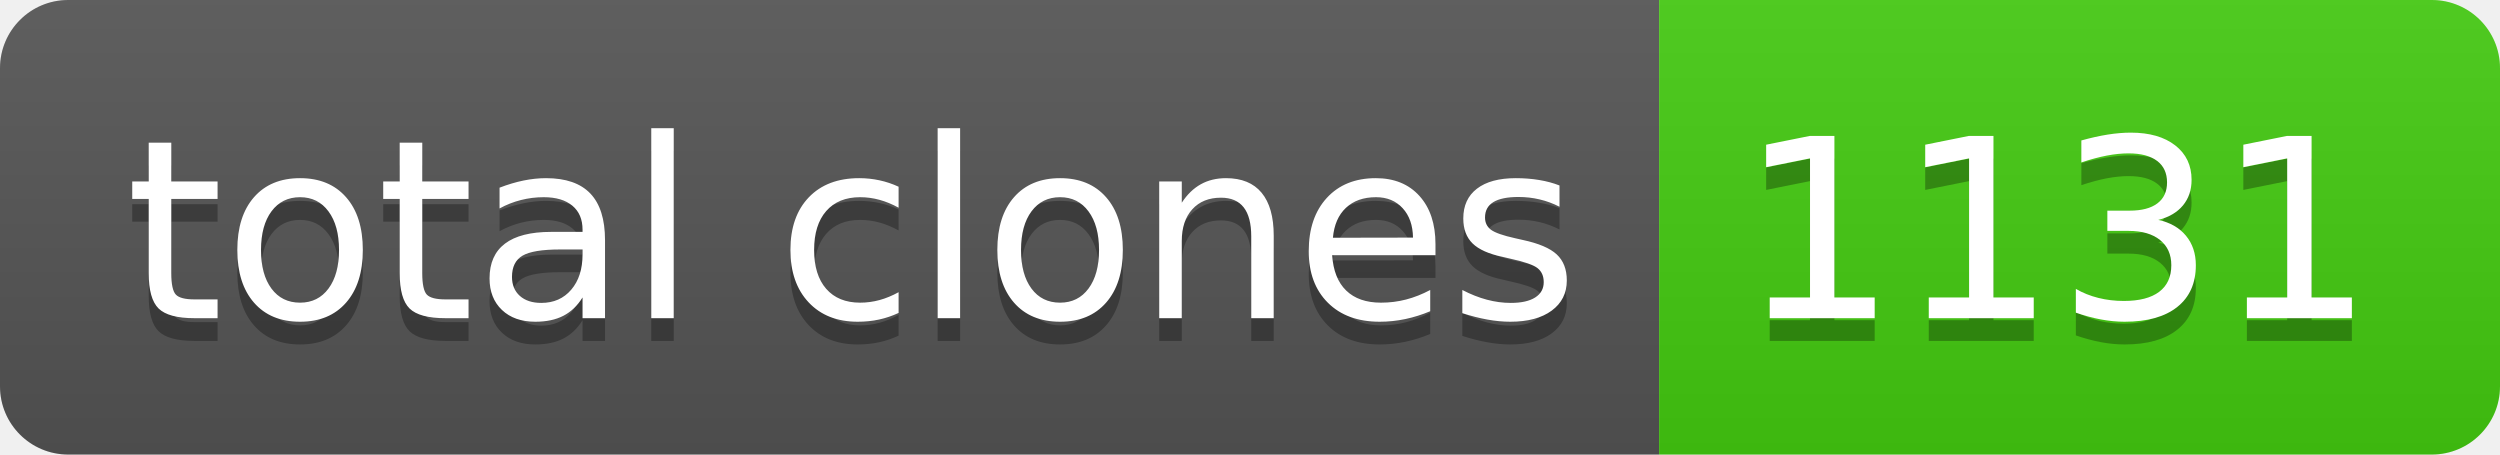
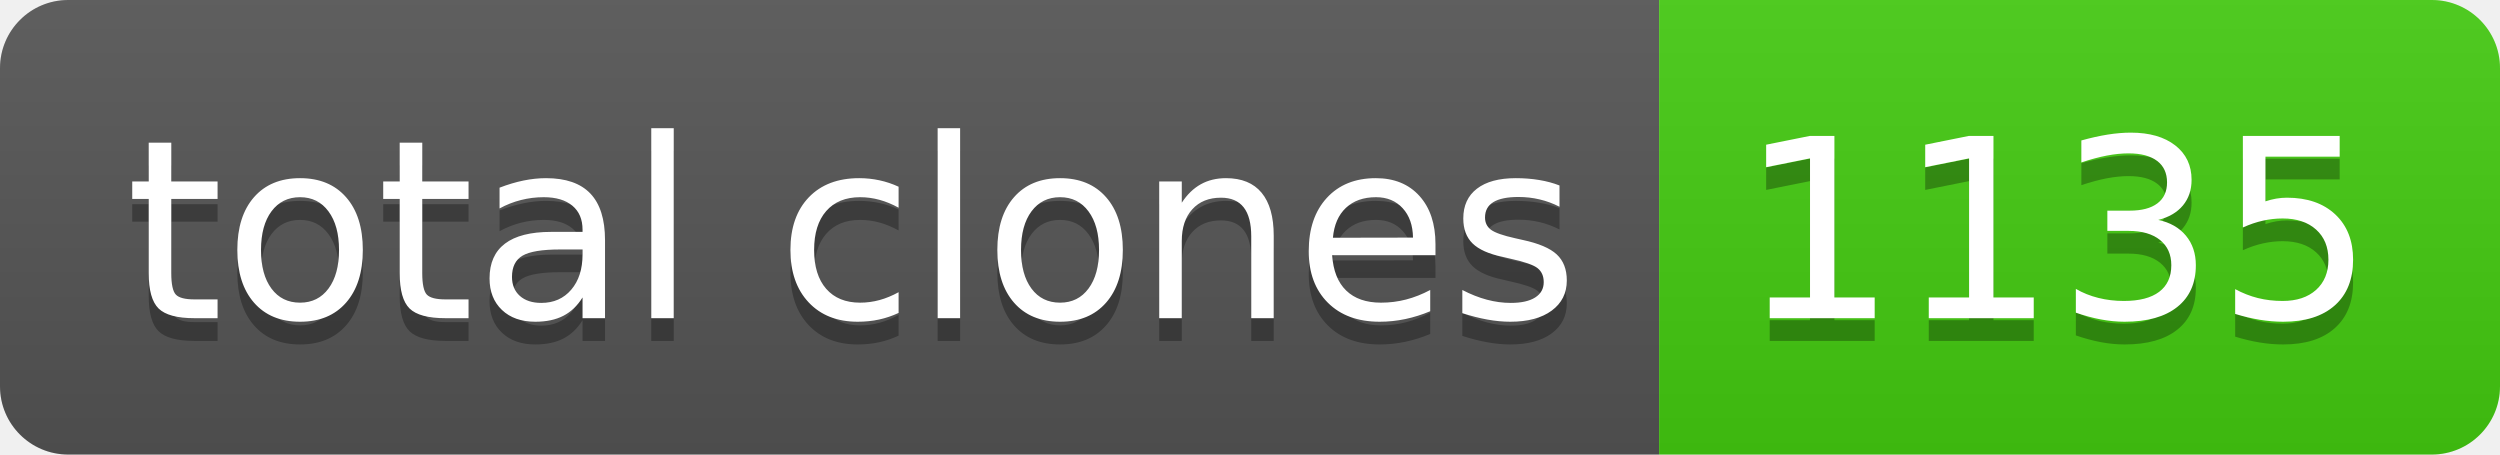
- <svg xmlns="http://www.w3.org/2000/svg" width="110" height="20" role="img" aria-label="total clones: 1131">
+ <svg xmlns="http://www.w3.org/2000/svg" width="110" height="20" role="img" aria-label="total clones: 1135">
  <linearGradient id="s" x2="0" y2="100%">
    <stop offset="0" stop-color="#bbb" stop-opacity=".1" />
    <stop offset="1" stop-opacity=".1" />
  </linearGradient>
  <clipPath id="r">
    <rect width="110" height="20" rx="3" fill="#fff" />
  </clipPath>
  <g clip-path="url(#r)">
    <rect width="73" height="20" fill="#555" />
    <rect x="73" width="37" height="20" fill="#4c1" />
    <rect width="110" height="20" fill="url(#s)" />
  </g>
  <g fill="#fff" text-anchor="middle" font-family="Verdana,Geneva,DejaVu Sans,sans-serif" text-rendering="geometricPrecision" font-size="110">
    <text aria-hidden="true" x="375" y="150" fill="#010101" fill-opacity=".3" transform="scale(.1)" textLength="630">total clones</text>
    <text x="375" y="140" transform="scale(.1)" fill="#fff" textLength="630">total clones</text>
-     <text aria-hidden="true" x="905" y="150" fill="#010101" fill-opacity=".3" transform="scale(.1)" textLength="270">1131</text>
-     <text x="905" y="140" transform="scale(.1)" fill="#fff" textLength="270">1131</text>
+     <text aria-hidden="true" x="905" y="150" fill="#010101" fill-opacity=".3" transform="scale(.1)" textLength="270">1135</text>
+     <text x="905" y="140" transform="scale(.1)" fill="#fff" textLength="270">1135</text>
  </g>
</svg>
